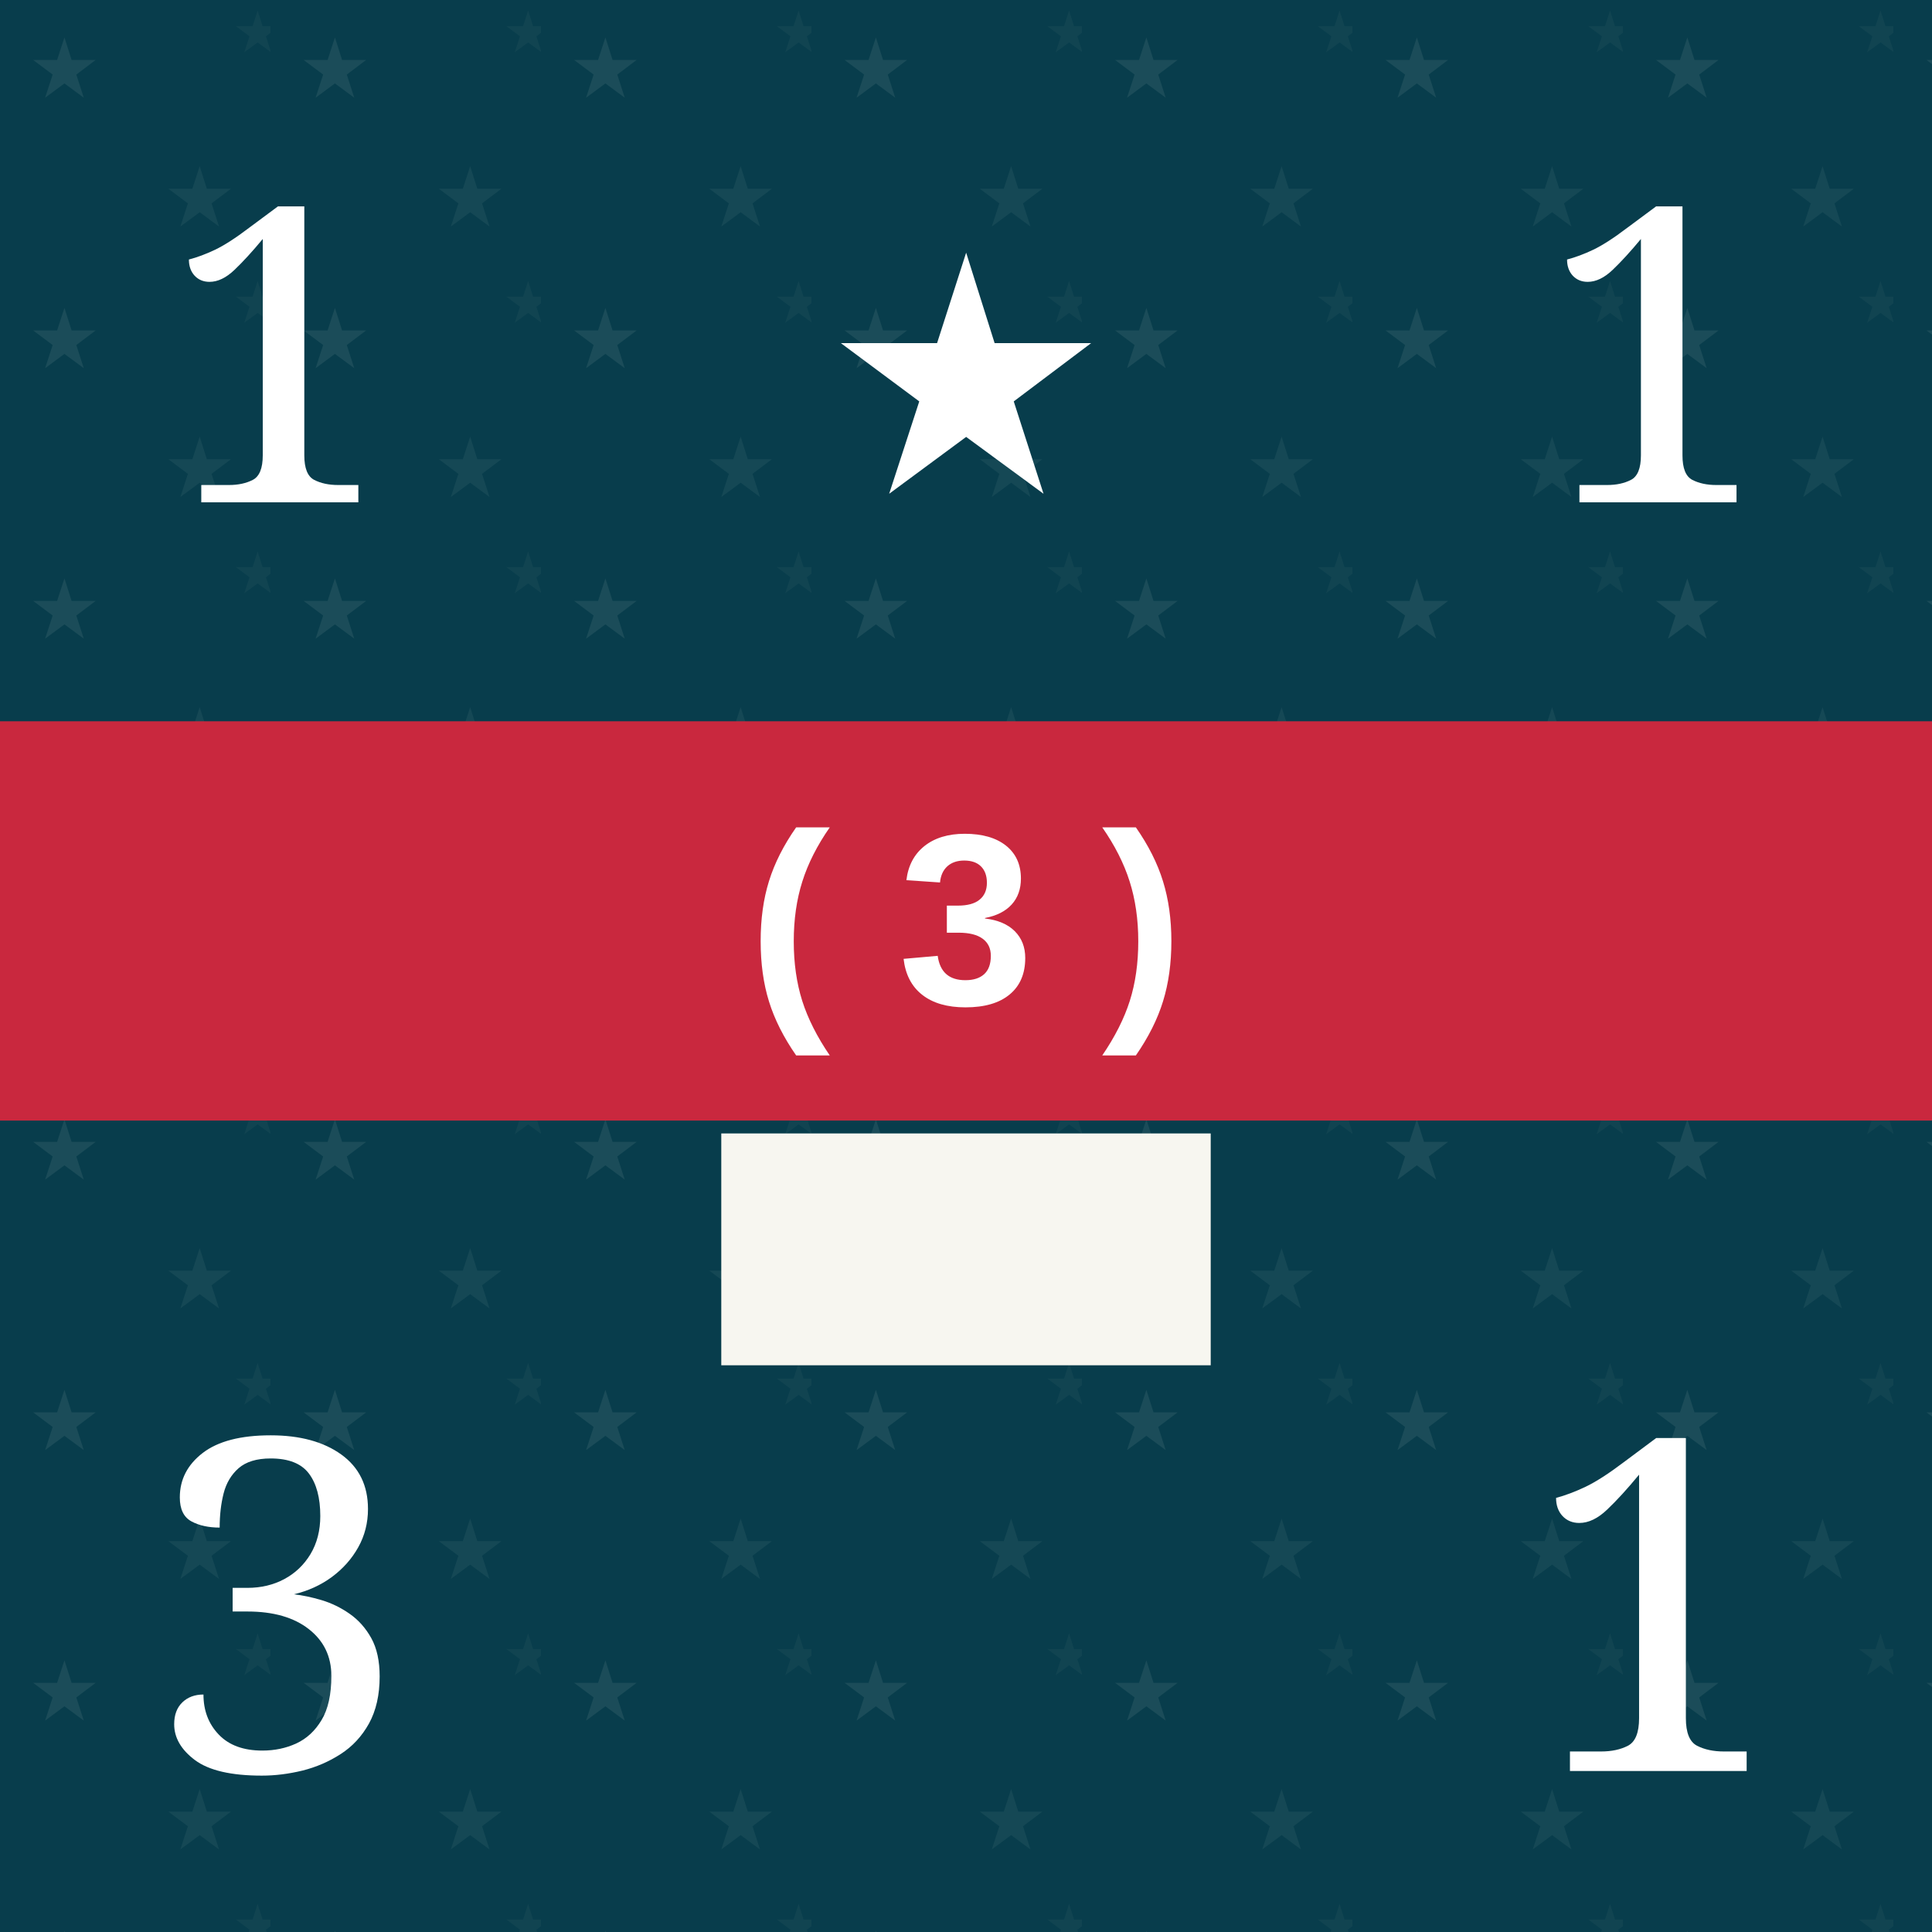
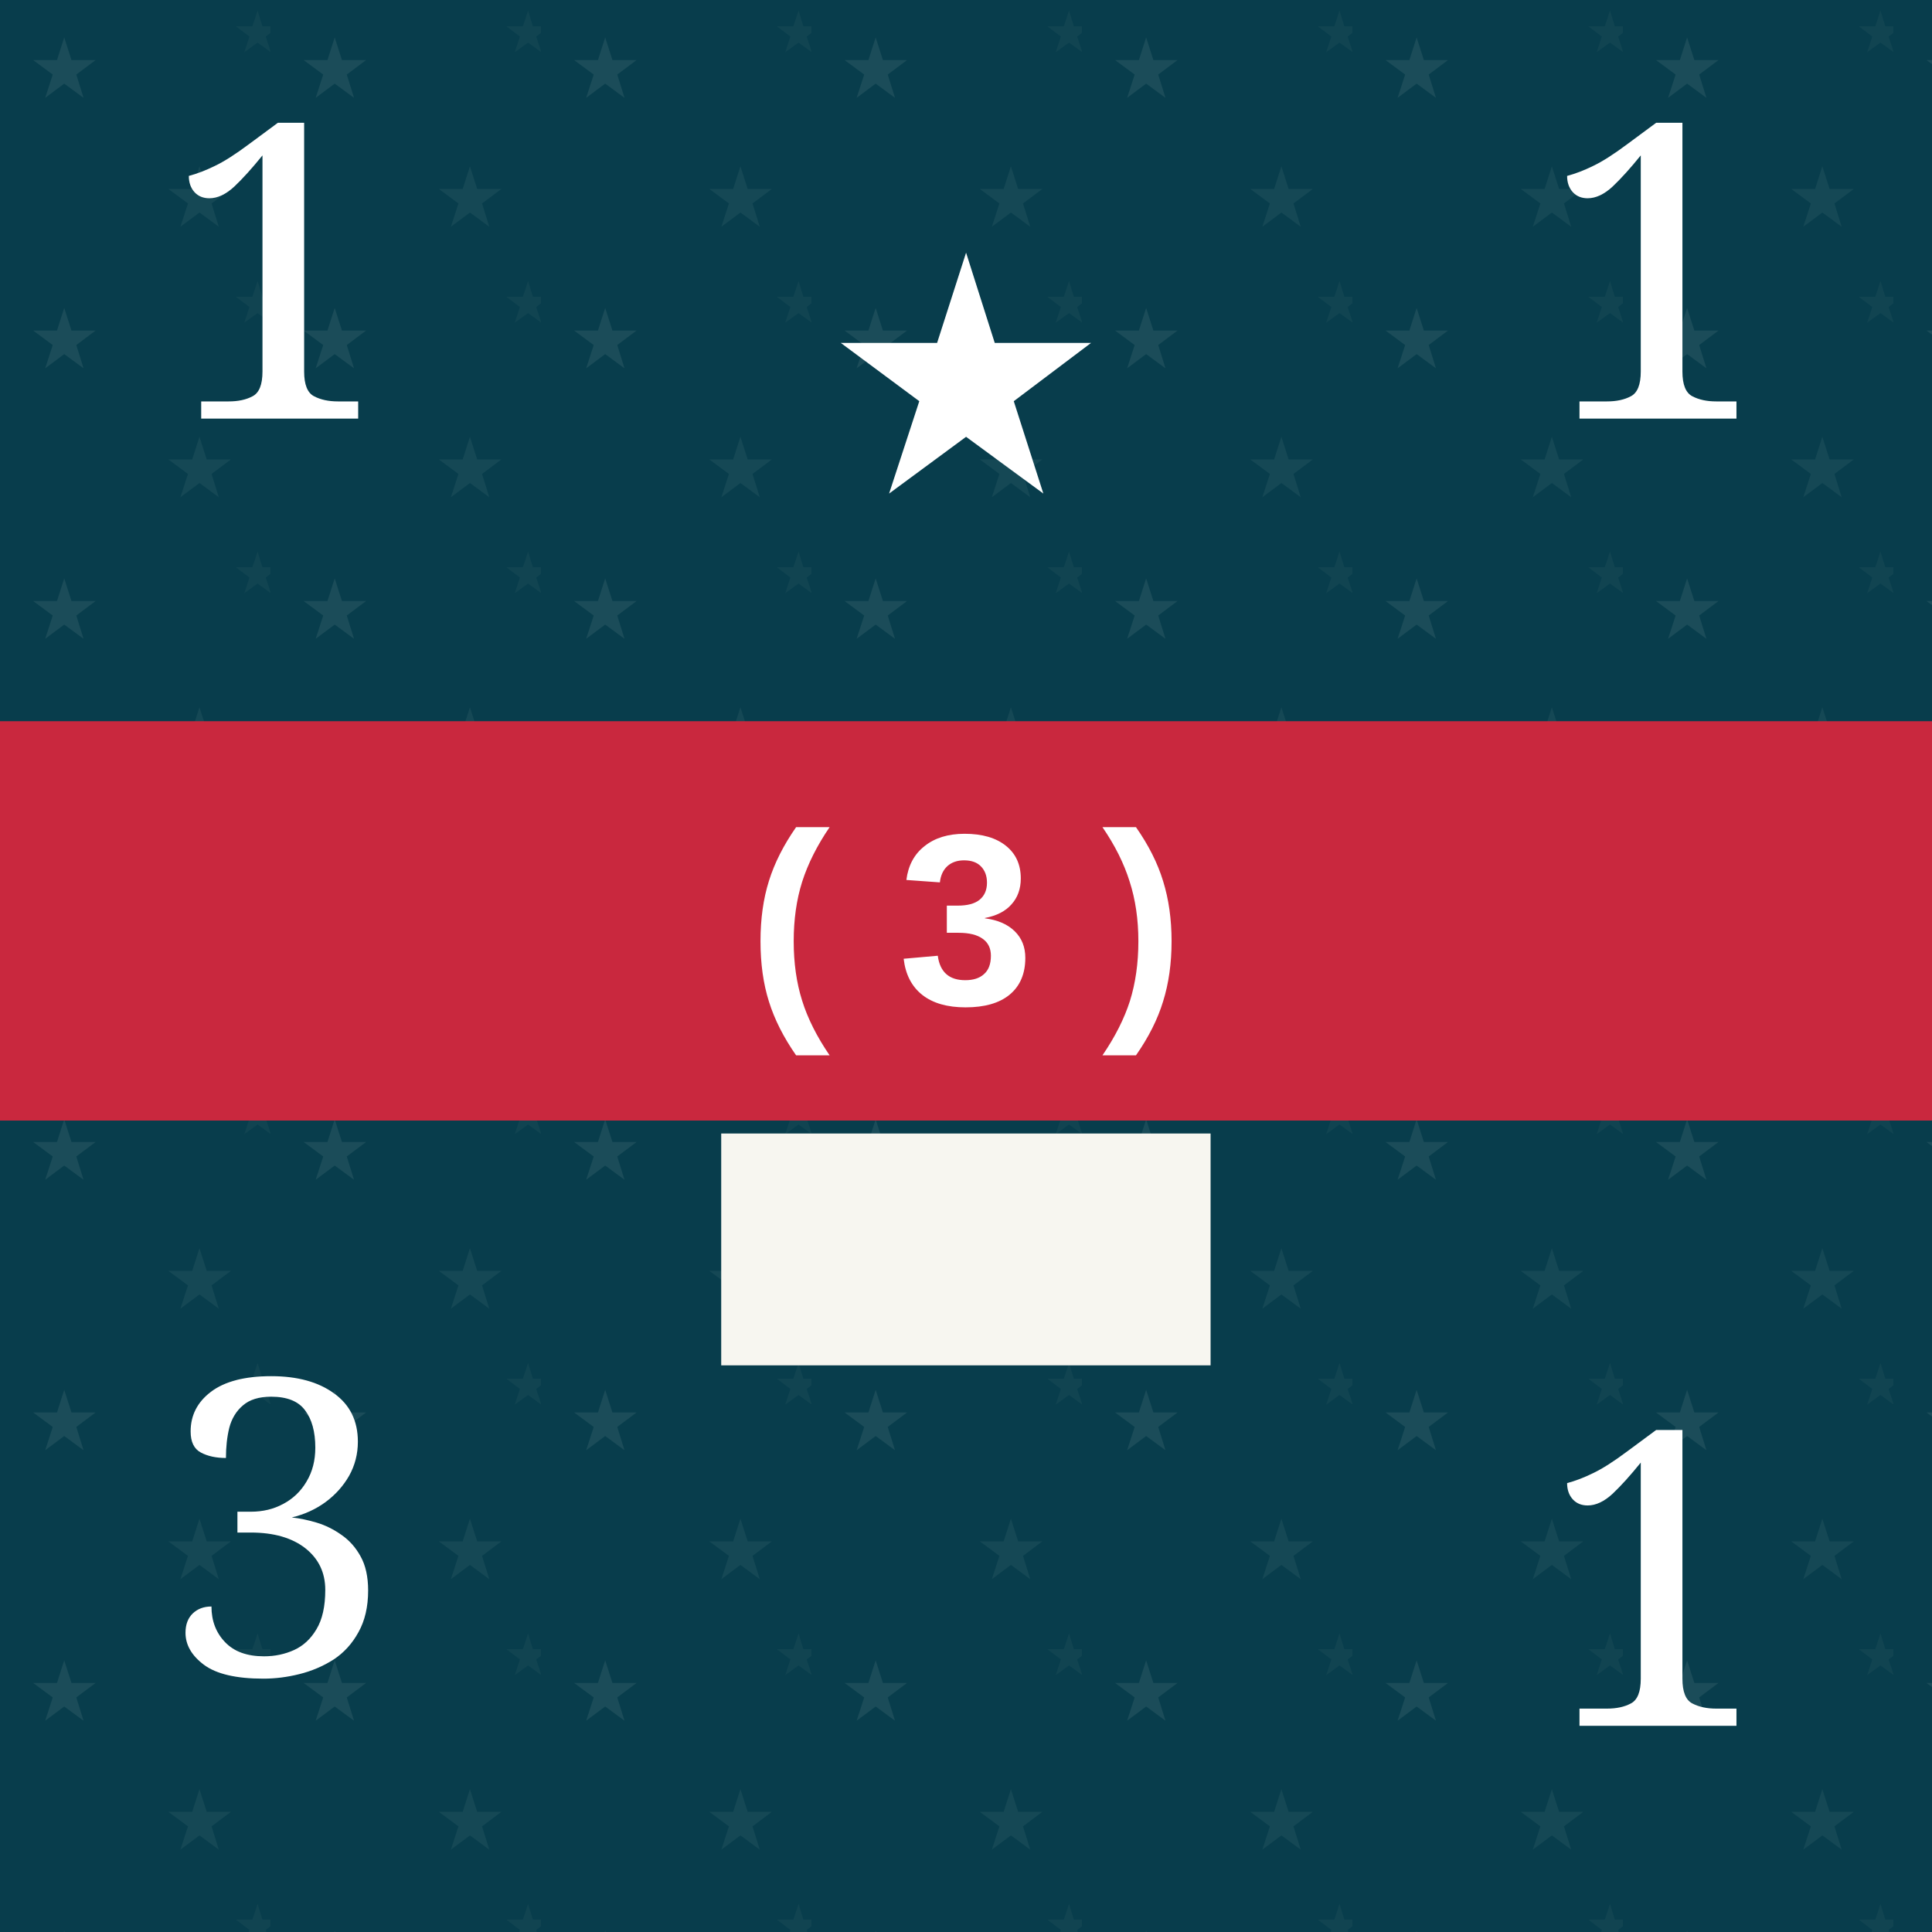
- <svg xmlns="http://www.w3.org/2000/svg" viewBox="0 0 300 300" role="img" aria-labelledby="title desc">
+ <svg xmlns="http://www.w3.org/2000/svg" viewBox="0 0 100 100" role="img" aria-labelledby="title desc">
  <defs>
-     <pattern id="blueTexture" width="18" height="18" patternUnits="userSpaceOnUse">
-       <rect width="18" height="18" fill="#083d4c" />
-       <path d="M0 3H18 M0 12H18" stroke="#b7d0c6" stroke-opacity=".11" stroke-width="1" />
-       <path d="M5 0V18 M14 0V18" stroke="#d3e0d2" stroke-opacity=".08" stroke-width="1" />
+     <pattern id="blueTexture" width="6" height="6" patternUnits="userSpaceOnUse">
+       <rect width="6" height="6" fill="#083d4c" />
+       <path d="M0 1H6 M0 4H6" stroke="#b7d0c6" stroke-opacity=".11" stroke-width="0.33" />
+       <path d="M1.67 0V6 M4.67 0V6" stroke="#d3e0d2" stroke-opacity=".08" stroke-width="0.33" />
    </pattern>
-     <pattern id="americanLeaderTexture" width="42" height="42" patternUnits="userSpaceOnUse">
-       <rect width="42" height="42" fill="#083d4c" />
-       <text x="10" y="15" fill="#b7d0c6" fill-opacity=".11" font-family="Georgia, serif" font-size="13" text-anchor="middle">★</text>
-       <text x="31" y="35" fill="#b7d0c6" fill-opacity=".08" font-family="Georgia, serif" font-size="13" text-anchor="middle">★</text>
-       <text x="40" y="8" fill="#b7d0c6" fill-opacity=".05" font-family="Georgia, serif" font-size="9" text-anchor="middle">★</text>
+     <pattern id="americanLeaderTexture" width="14" height="14" patternUnits="userSpaceOnUse">
+       <rect width="14" height="14" fill="#083d4c" />
+       <text x="3.33" y="5" fill="#b7d0c6" fill-opacity=".11" font-family="Georgia, serif" font-size="4.33" text-anchor="middle">★</text>
+       <text x="10.33" y="11.67" fill="#b7d0c6" fill-opacity=".08" font-family="Georgia, serif" font-size="4.33" text-anchor="middle">★</text>
+       <text x="13.33" y="2.67" fill="#b7d0c6" fill-opacity=".05" font-family="Georgia, serif" font-size="3" text-anchor="middle">★</text>
    </pattern>
-     <pattern id="redTexture" width="24" height="24" patternUnits="userSpaceOnUse">
-       <rect width="24" height="24" fill="#d94234" />
-       <path d="M0 0L24 24M24 0L0 24" stroke="#ffc0a4" stroke-opacity=".14" stroke-width="2" />
-       <path d="M6 0V24M18 0V24" stroke="#831e22" stroke-opacity=".14" stroke-width="2" />
+     <pattern id="redTexture" width="8" height="8" patternUnits="userSpaceOnUse">
+       <rect width="8" height="8" fill="#d94234" />
+       <path d="M0 0L8 8M8 0L0 8" stroke="#ffc0a4" stroke-opacity=".14" stroke-width="0.67" />
+       <path d="M2 0V8M6 0V8" stroke="#831e22" stroke-opacity=".14" stroke-width="0.67" />
    </pattern>
-     <pattern id="blackTexture" width="12" height="12" patternUnits="userSpaceOnUse" patternTransform="rotate(35)">
-       <rect width="12" height="12" fill="#101214" />
-       <path d="M0 2H12" stroke="#6a6a6a" stroke-opacity=".35" stroke-width="1" />
+     <pattern id="blackTexture" width="4" height="4" patternUnits="userSpaceOnUse" patternTransform="rotate(35)">
+       <rect width="4" height="4" fill="#101214" />
+       <path d="M0 0.67H4" stroke="#6a6a6a" stroke-opacity=".35" stroke-width="0.33" />
    </pattern>
    <filter id="shadow" x="-15%" y="-15%" width="130%" height="130%">
-       <feDropShadow dx="0" dy="2" stdDeviation="2" flood-opacity=".38" />
+       <feDropShadow dx="0" dy="0.67" stdDeviation="0.67" flood-opacity=".38" />
    </filter>
  </defs>
-   <rect width="300" height="300" fill="url(#americanLeaderTexture)" />
-   <text x="43" y="78" fill="#fff" font-family="Georgia, serif" font-size="64" text-anchor="middle">1</text>
-   <text x="150" y="76" fill="#fff" font-family="Georgia, serif" font-size="52" text-anchor="middle">★</text>
-   <text x="257" y="78" fill="#fff" font-family="Georgia, serif" font-size="64" text-anchor="middle">1</text>
-   <rect y="112" width="300" height="62" fill="#c9283e" />
-   <text x="150" y="156" fill="#fff" font-family="Arial, sans-serif" font-size="38" font-weight="bold" text-anchor="middle">( 3 )</text>
-   <rect x="112" y="176" width="76" height="36" fill="#f7f6f0" />
-   <text x="43" y="275" fill="#fff" font-family="Georgia, serif" font-size="72" text-anchor="middle">3</text>
-   <text x="257" y="275" fill="#fff" font-family="Georgia, serif" font-size="72" text-anchor="middle">1</text>
+   <rect width="100" height="100" fill="url(#americanLeaderTexture)" />
+   <text x="14.33" y="21.67" fill="#fff" font-family="Georgia, serif" font-size="21.33" text-anchor="middle">1</text>
+   <text x="50" y="25.33" fill="#fff" font-family="Georgia, serif" font-size="17.33" text-anchor="middle">★</text>
+   <text x="85.67" y="21.67" fill="#fff" font-family="Georgia, serif" font-size="21.33" text-anchor="middle">1</text>
+   <rect y="37.33" width="100" height="20.67" fill="#c9283e" />
+   <text x="50" y="52" fill="#fff" font-family="Arial, sans-serif" font-size="12.67" font-weight="bold" text-anchor="middle">( 3 )</text>
+   <rect x="37.33" y="58.67" width="25.33" height="12" fill="#f7f6f0" />
+   <text x="14.33" y="86.67" fill="#fff" font-family="Georgia, serif" font-size="21.33" text-anchor="middle">3</text>
+   <text x="85.67" y="89.33" fill="#fff" font-family="Georgia, serif" font-size="21.33" text-anchor="middle">1</text>
</svg>
